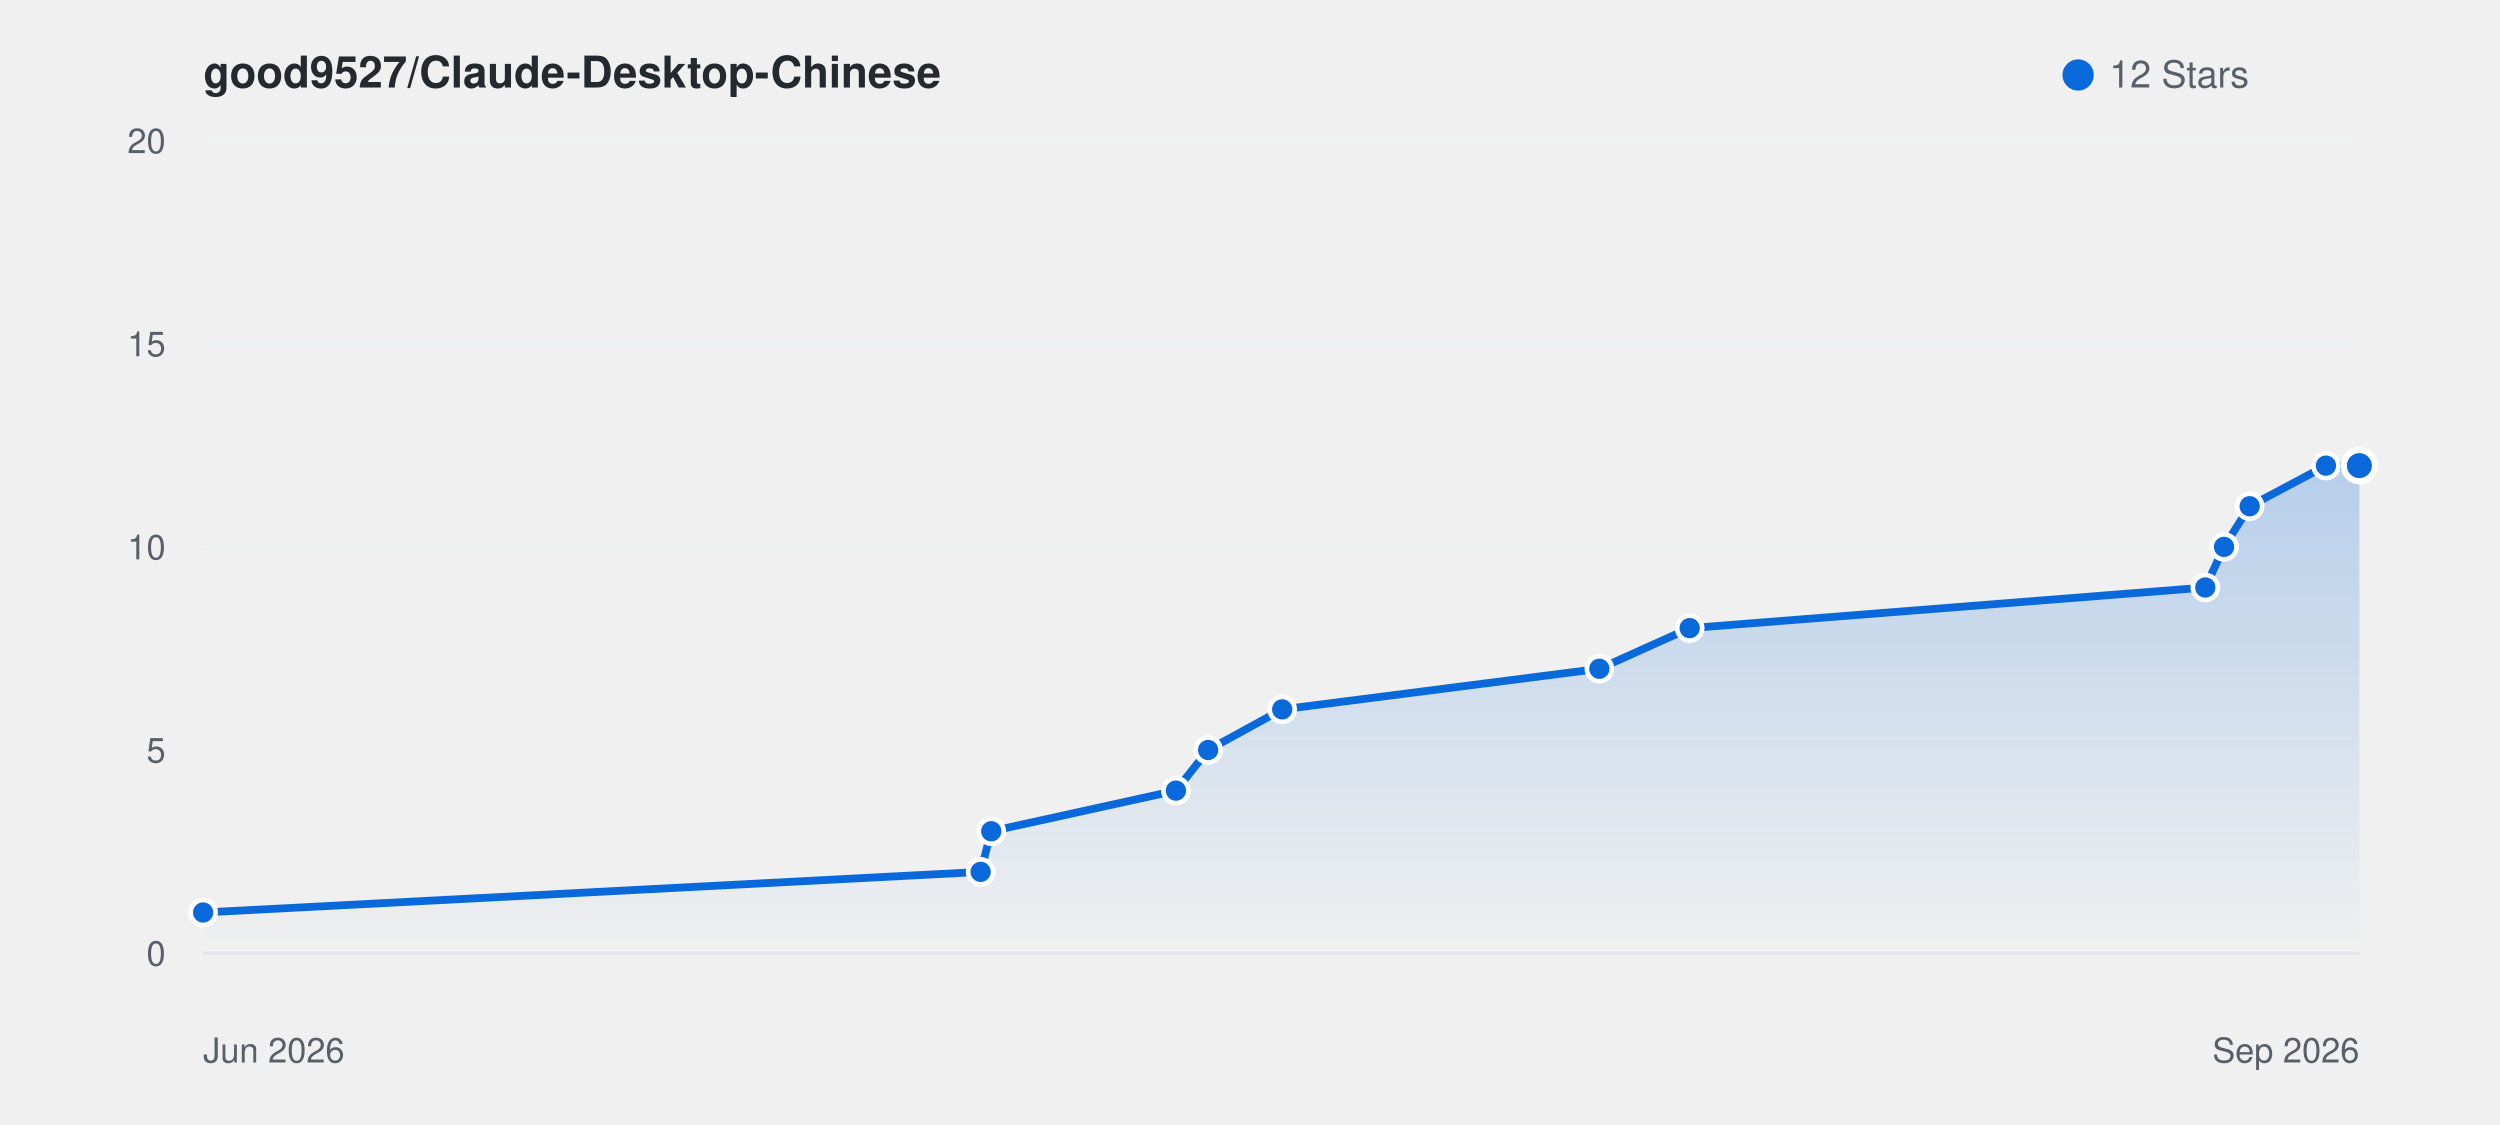
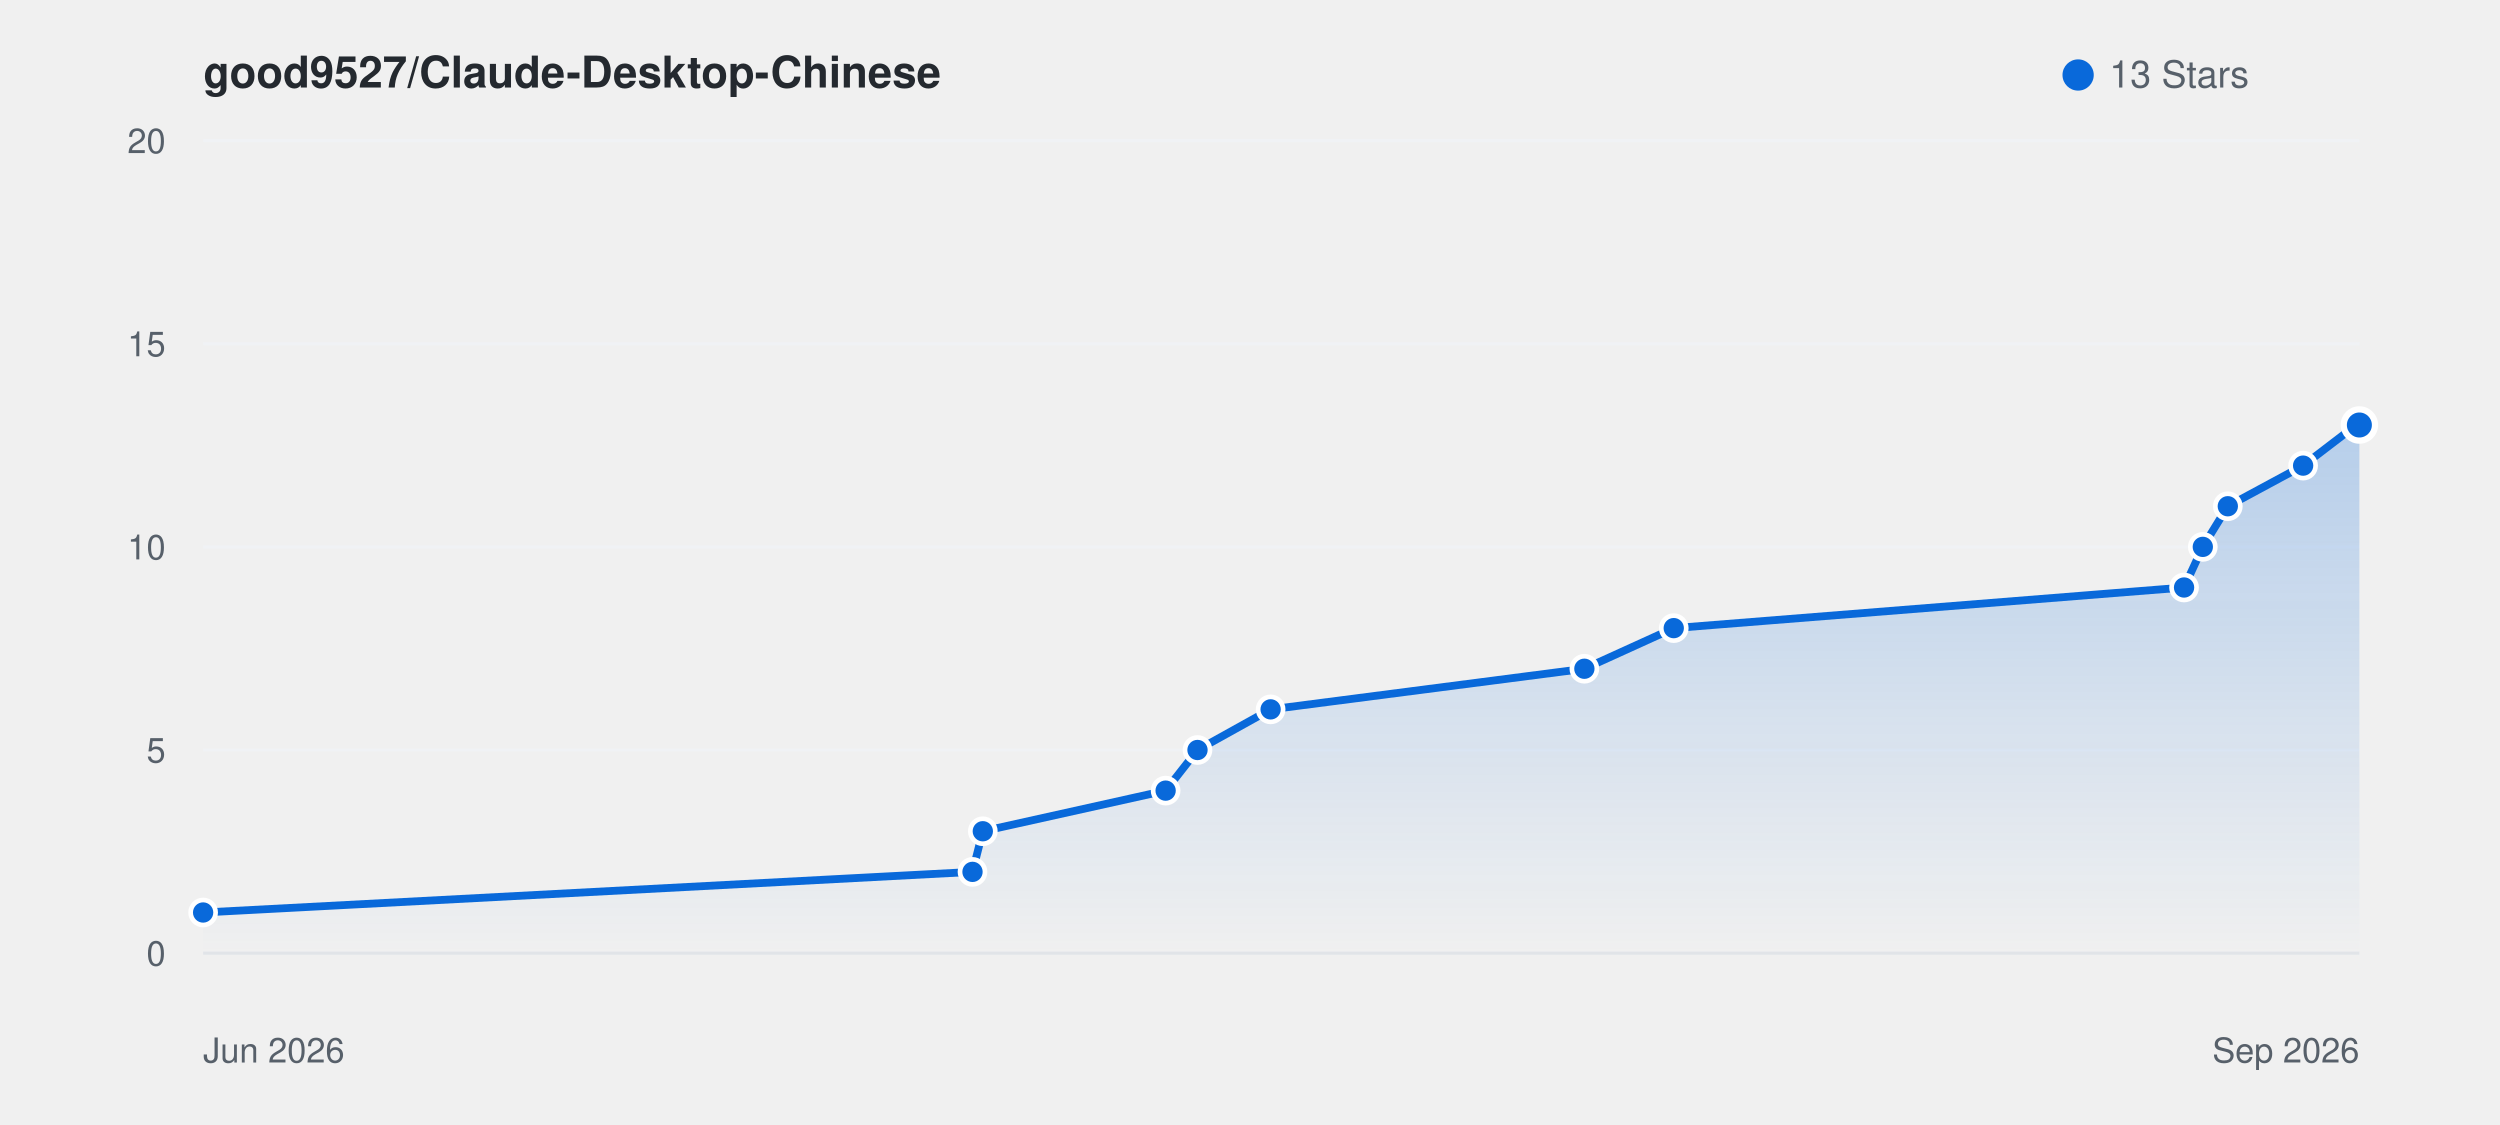
<svg xmlns="http://www.w3.org/2000/svg" viewBox="0 0 800 360" width="100%" height="auto" style="background: #ffffff; border-radius: 8px; border: 1px solid #e1e4e8; font-family: -apple-system, BlinkMacSystemFont, Segoe UI, Helvetica, Arial, sans-serif;">
  <defs>
    <linearGradient id="starGrad_light" x1="0%" y1="0%" x2="0%" y2="100%">
      <stop offset="0%" stop-color="rgba(9, 105, 218, 0.25)" />
      <stop offset="100%" stop-color="rgba(9, 105, 218, 0.0)" />
    </linearGradient>
  </defs>
  <text x="65" y="28" font-size="14" font-weight="600" fill="#24292f">good9527/Claude-Desktop-Chinese</text>
  <circle cx="665" cy="24" r="5" fill="#0969da" />
-   <text x="675" y="28" font-size="12" fill="#57606a">12 Stars</text>
+   <text x="675" y="28" font-size="12" fill="#57606a">13 Stars</text>
  <line x1="65" y1="305.0" x2="755" y2="305.0" stroke="#f0f2f5" stroke-width="1" />
  <text x="53" y="309.0" font-size="11" fill="#57606a" text-anchor="end">0</text>
  <line x1="65" y1="240.0" x2="755" y2="240.0" stroke="#f0f2f5" stroke-width="1" />
  <text x="53" y="244.0" font-size="11" fill="#57606a" text-anchor="end">5</text>
  <line x1="65" y1="175.0" x2="755" y2="175.0" stroke="#f0f2f5" stroke-width="1" />
  <text x="53" y="179.0" font-size="11" fill="#57606a" text-anchor="end">10</text>
  <line x1="65" y1="110.0" x2="755" y2="110.0" stroke="#f0f2f5" stroke-width="1" />
  <text x="53" y="114.0" font-size="11" fill="#57606a" text-anchor="end">15</text>
  <line x1="65" y1="45.0" x2="755" y2="45.0" stroke="#f0f2f5" stroke-width="1" />
  <text x="53" y="49.0" font-size="11" fill="#57606a" text-anchor="end">20</text>
  <line x1="65" y1="305" x2="755" y2="305" stroke="#e1e4e8" stroke-width="1" />
  <text x="65" y="340" font-size="11" fill="#57606a">Jun 2026</text>
  <text x="755" y="340" font-size="11" fill="#57606a" text-anchor="end">Sep 2026</text>
-   <path d="M 65.0 292.0 L 313.8 279.0 L 317.2 266.0 L 376.3 253.0 L 386.6 240.0 L 410.3 227.0 L 511.8 214.0 L 540.7 201.0 L 705.7 188.0 L 711.7 175.0 L 719.9 162.0 L 744.3 149.0 L 755.0 149.0 L 755.0 305.0 L 65.0 305.0 Z" fill="url(#starGrad_light)" />
-   <path d="M 65.0 292.0 L 313.8 279.0 L 317.2 266.0 L 376.3 253.0 L 386.6 240.0 L 410.3 227.0 L 511.8 214.0 L 540.7 201.0 L 705.7 188.0 L 711.7 175.0 L 719.9 162.0 L 744.3 149.0 L 755.0 149.0" fill="none" stroke="#0969da" stroke-width="2.5" stroke-linecap="round" stroke-linejoin="round" />
+   <path d="M 65.0 292.0 L 311.2 279.0 L 314.5 266.0 L 373.0 253.0 L 383.2 240.0 L 406.6 227.0 L 507.0 214.0 L 535.6 201.0 L 698.9 188.0 L 704.9 175.0 L 712.9 162.0 L 737.0 149.0 L 754.0 136.0 L 755.0 136.0 L 755.0 305.0 L 65.0 305.0 Z" fill="url(#starGrad_light)" />
+   <path d="M 65.0 292.0 L 311.2 279.0 L 314.5 266.0 L 373.0 253.0 L 383.2 240.0 L 406.6 227.0 L 507.0 214.0 L 535.6 201.0 L 698.9 188.0 L 704.9 175.0 L 712.9 162.0 L 737.0 149.0 L 754.0 136.0 L 755.0 136.0" fill="none" stroke="#0969da" stroke-width="2.5" stroke-linecap="round" stroke-linejoin="round" />
  <circle cx="65.0" cy="292.0" r="4" fill="#0969da" stroke="#fff" stroke-width="1.5" />
-   <circle cx="313.8" cy="279.0" r="4" fill="#0969da" stroke="#fff" stroke-width="1.5" />
-   <circle cx="317.2" cy="266.0" r="4" fill="#0969da" stroke="#fff" stroke-width="1.5" />
-   <circle cx="376.3" cy="253.0" r="4" fill="#0969da" stroke="#fff" stroke-width="1.5" />
-   <circle cx="386.6" cy="240.0" r="4" fill="#0969da" stroke="#fff" stroke-width="1.5" />
-   <circle cx="410.3" cy="227.0" r="4" fill="#0969da" stroke="#fff" stroke-width="1.5" />
-   <circle cx="511.8" cy="214.0" r="4" fill="#0969da" stroke="#fff" stroke-width="1.5" />
-   <circle cx="540.7" cy="201.0" r="4" fill="#0969da" stroke="#fff" stroke-width="1.5" />
-   <circle cx="705.7" cy="188.0" r="4" fill="#0969da" stroke="#fff" stroke-width="1.5" />
-   <circle cx="711.7" cy="175.0" r="4" fill="#0969da" stroke="#fff" stroke-width="1.5" />
-   <circle cx="719.9" cy="162.0" r="4" fill="#0969da" stroke="#fff" stroke-width="1.5" />
-   <circle cx="744.3" cy="149.0" r="4" fill="#0969da" stroke="#fff" stroke-width="1.5" />
-   <circle cx="755.0" cy="149.0" r="5" fill="#0969da" stroke="#fff" stroke-width="2" />
+   <circle cx="311.2" cy="279.0" r="4" fill="#0969da" stroke="#fff" stroke-width="1.5" />
+   <circle cx="314.5" cy="266.0" r="4" fill="#0969da" stroke="#fff" stroke-width="1.5" />
+   <circle cx="373.0" cy="253.0" r="4" fill="#0969da" stroke="#fff" stroke-width="1.5" />
+   <circle cx="383.2" cy="240.0" r="4" fill="#0969da" stroke="#fff" stroke-width="1.5" />
+   <circle cx="406.6" cy="227.0" r="4" fill="#0969da" stroke="#fff" stroke-width="1.5" />
+   <circle cx="507.0" cy="214.0" r="4" fill="#0969da" stroke="#fff" stroke-width="1.5" />
+   <circle cx="535.6" cy="201.0" r="4" fill="#0969da" stroke="#fff" stroke-width="1.5" />
+   <circle cx="698.9" cy="188.0" r="4" fill="#0969da" stroke="#fff" stroke-width="1.5" />
+   <circle cx="704.9" cy="175.0" r="4" fill="#0969da" stroke="#fff" stroke-width="1.5" />
+   <circle cx="712.9" cy="162.0" r="4" fill="#0969da" stroke="#fff" stroke-width="1.5" />
+   <circle cx="737.0" cy="149.0" r="4" fill="#0969da" stroke="#fff" stroke-width="1.5" />
+   <circle cx="754.0" cy="136.0" r="4" fill="#0969da" stroke="#fff" stroke-width="1.5" />
+   <circle cx="755.0" cy="136.0" r="5" fill="#0969da" stroke="#fff" stroke-width="2" />
</svg>
